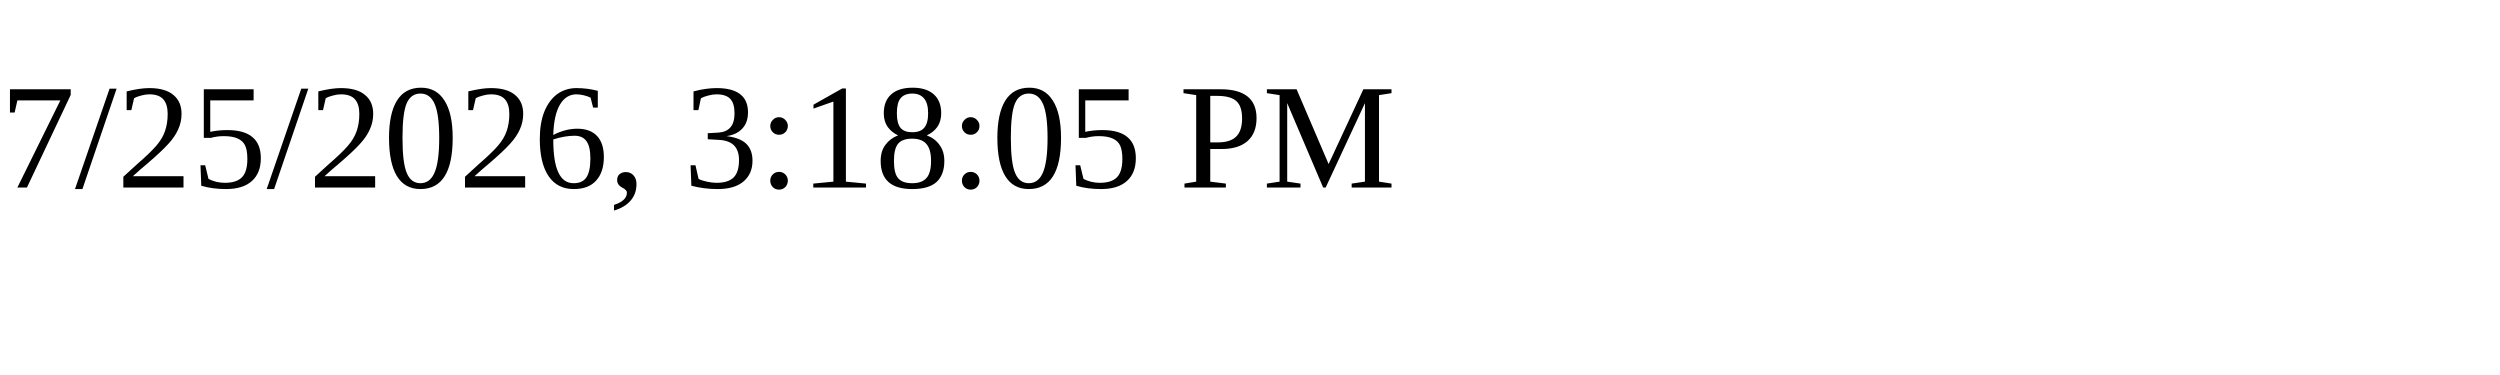
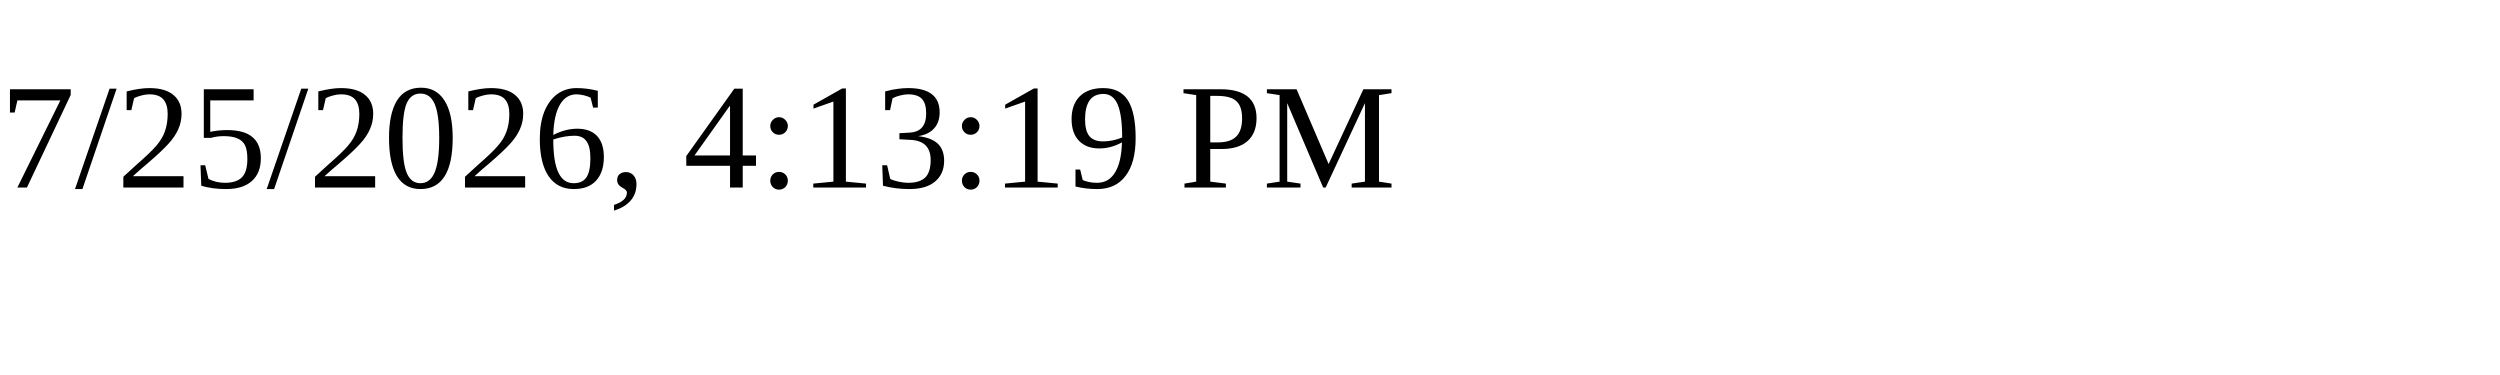
<svg xmlns="http://www.w3.org/2000/svg" height="30" width="200">
-   <text x="0" y="15">7/25/2026, 3:18:05 PM</text>
+   <text x="0" y="15">7/25/2026, 4:13:19 PM</text>
</svg>
